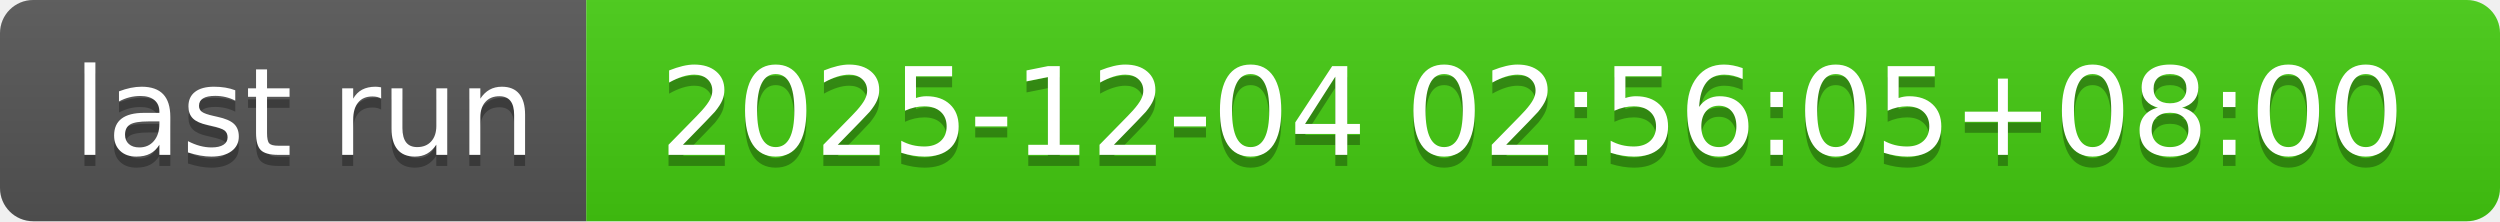
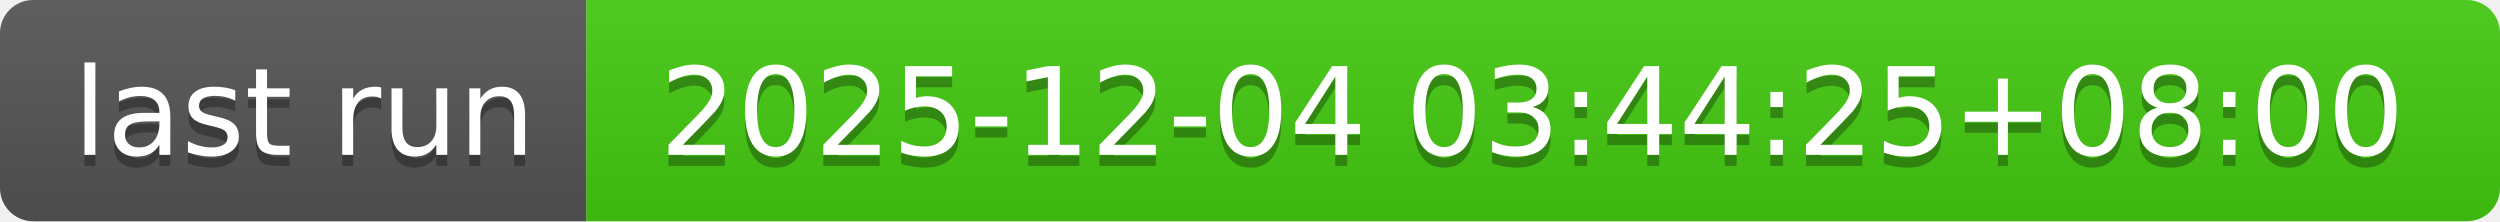
- <svg xmlns="http://www.w3.org/2000/svg" width="226" height="20" role="img" aria-label="last run: 2025-12-04 02:56:05+08:00">
+ <svg xmlns="http://www.w3.org/2000/svg" width="226" height="20" role="img" aria-label="last run: 2025-12-04 03:44:25+08:00">
  <linearGradient id="s" x2="0" y2="100%">
    <stop offset="0" stop-color="#bbb" stop-opacity=".1" />
    <stop offset="1" stop-opacity=".1" />
  </linearGradient>
  <clipPath id="r">
    <rect width="226" height="20" rx="3" fill="#fff" />
  </clipPath>
  <g clip-path="url(#r)">
    <rect width="53" height="20" fill="#555" />
    <rect x="53" width="173" height="20" fill="#4c1" />
    <rect width="226" height="20" fill="url(#s)" />
  </g>
  <g fill="#fff" text-anchor="middle" font-family="Verdana,Geneva,DejaVu Sans,sans-serif" text-rendering="geometricPrecision" font-size="110">
    <text aria-hidden="true" x="275" y="150" fill="#010101" fill-opacity=".3" transform="scale(.1)" textLength="430">last run</text>
    <text x="275" y="140" transform="scale(.1)" fill="#fff" textLength="430">last run</text>
-     <text aria-hidden="true" x="1385" y="150" fill="#010101" fill-opacity=".3" transform="scale(.1)" textLength="1630">2025-12-04 02:56:05+08:00</text>
-     <text x="1385" y="140" transform="scale(.1)" fill="#fff" textLength="1630">2025-12-04 02:56:05+08:00</text>
+     <text aria-hidden="true" x="1385" y="150" fill="#010101" fill-opacity=".3" transform="scale(.1)" textLength="1630">2025-12-04 03:44:25+08:00</text>
+     <text x="1385" y="140" transform="scale(.1)" fill="#fff" textLength="1630">2025-12-04 03:44:25+08:00</text>
  </g>
</svg>
